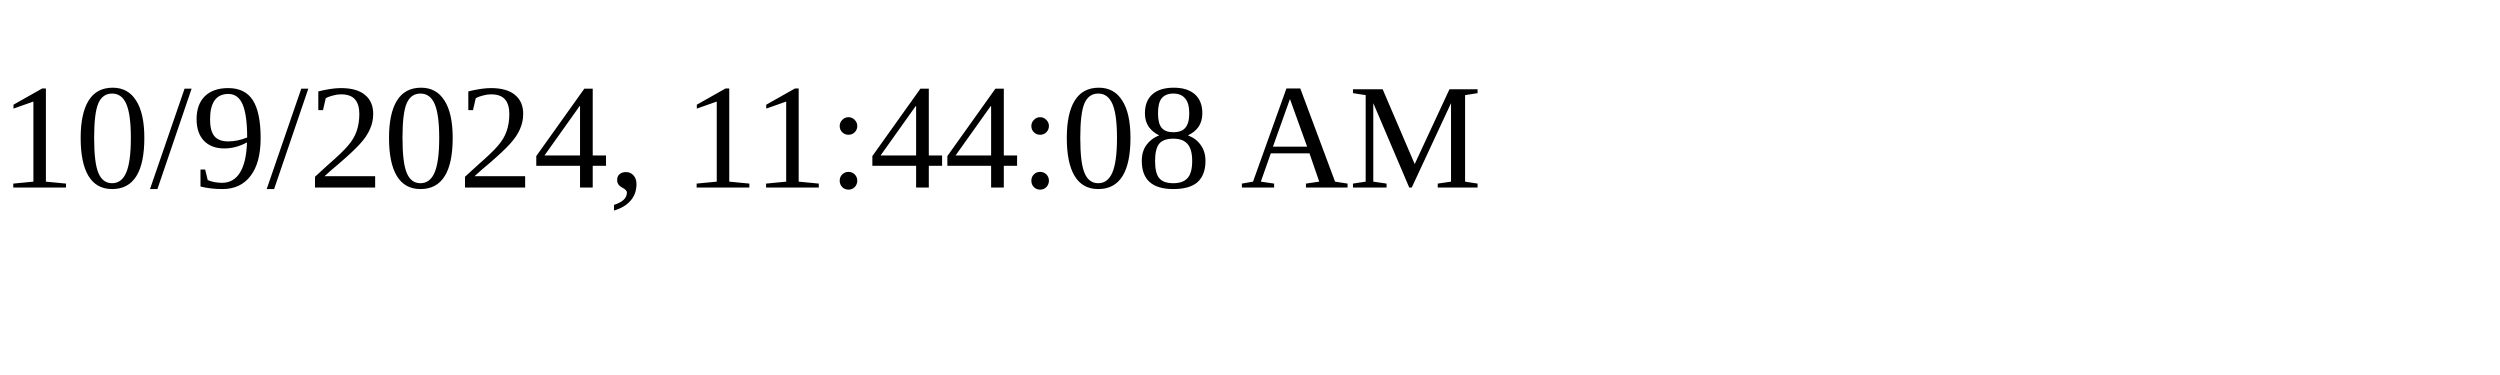
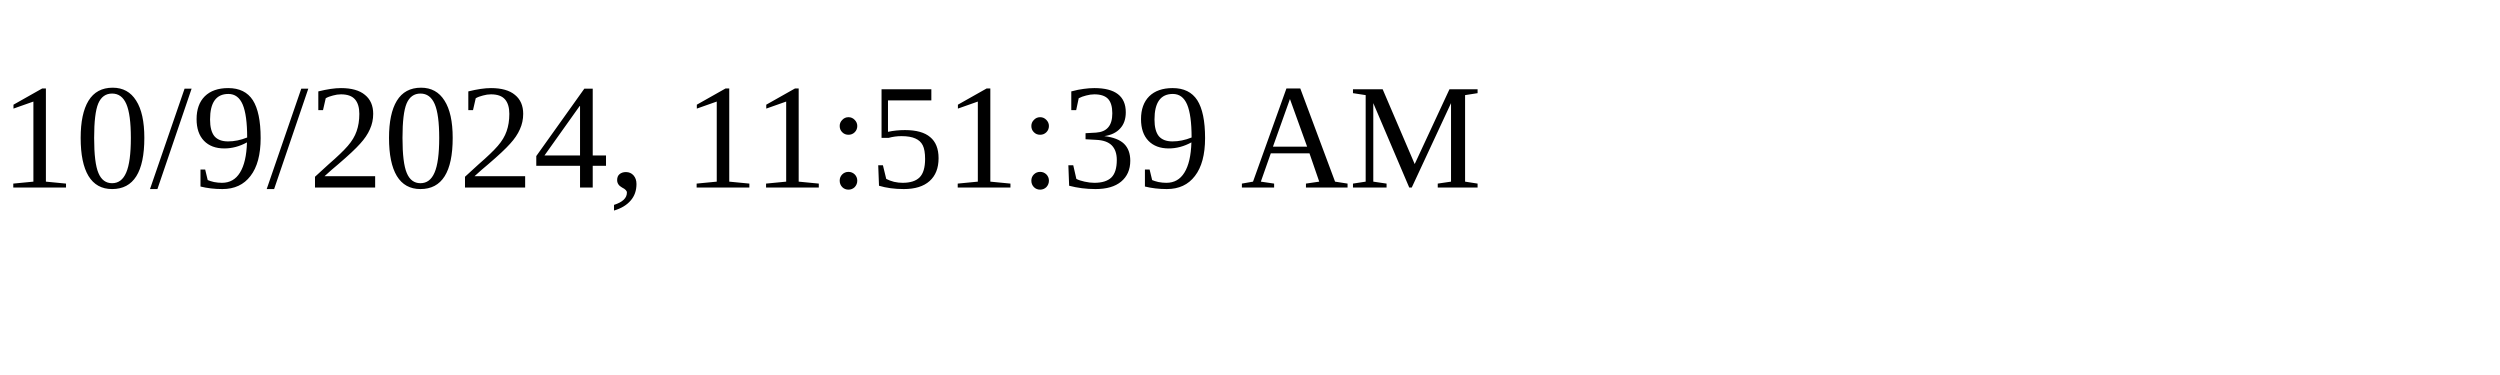
<svg xmlns="http://www.w3.org/2000/svg" height="30" width="200">
-   <text x="0" y="15">10/9/2024, 11:44:08 AM</text>
+   <text x="0" y="15">10/9/2024, 11:51:39 AM</text>
</svg>
